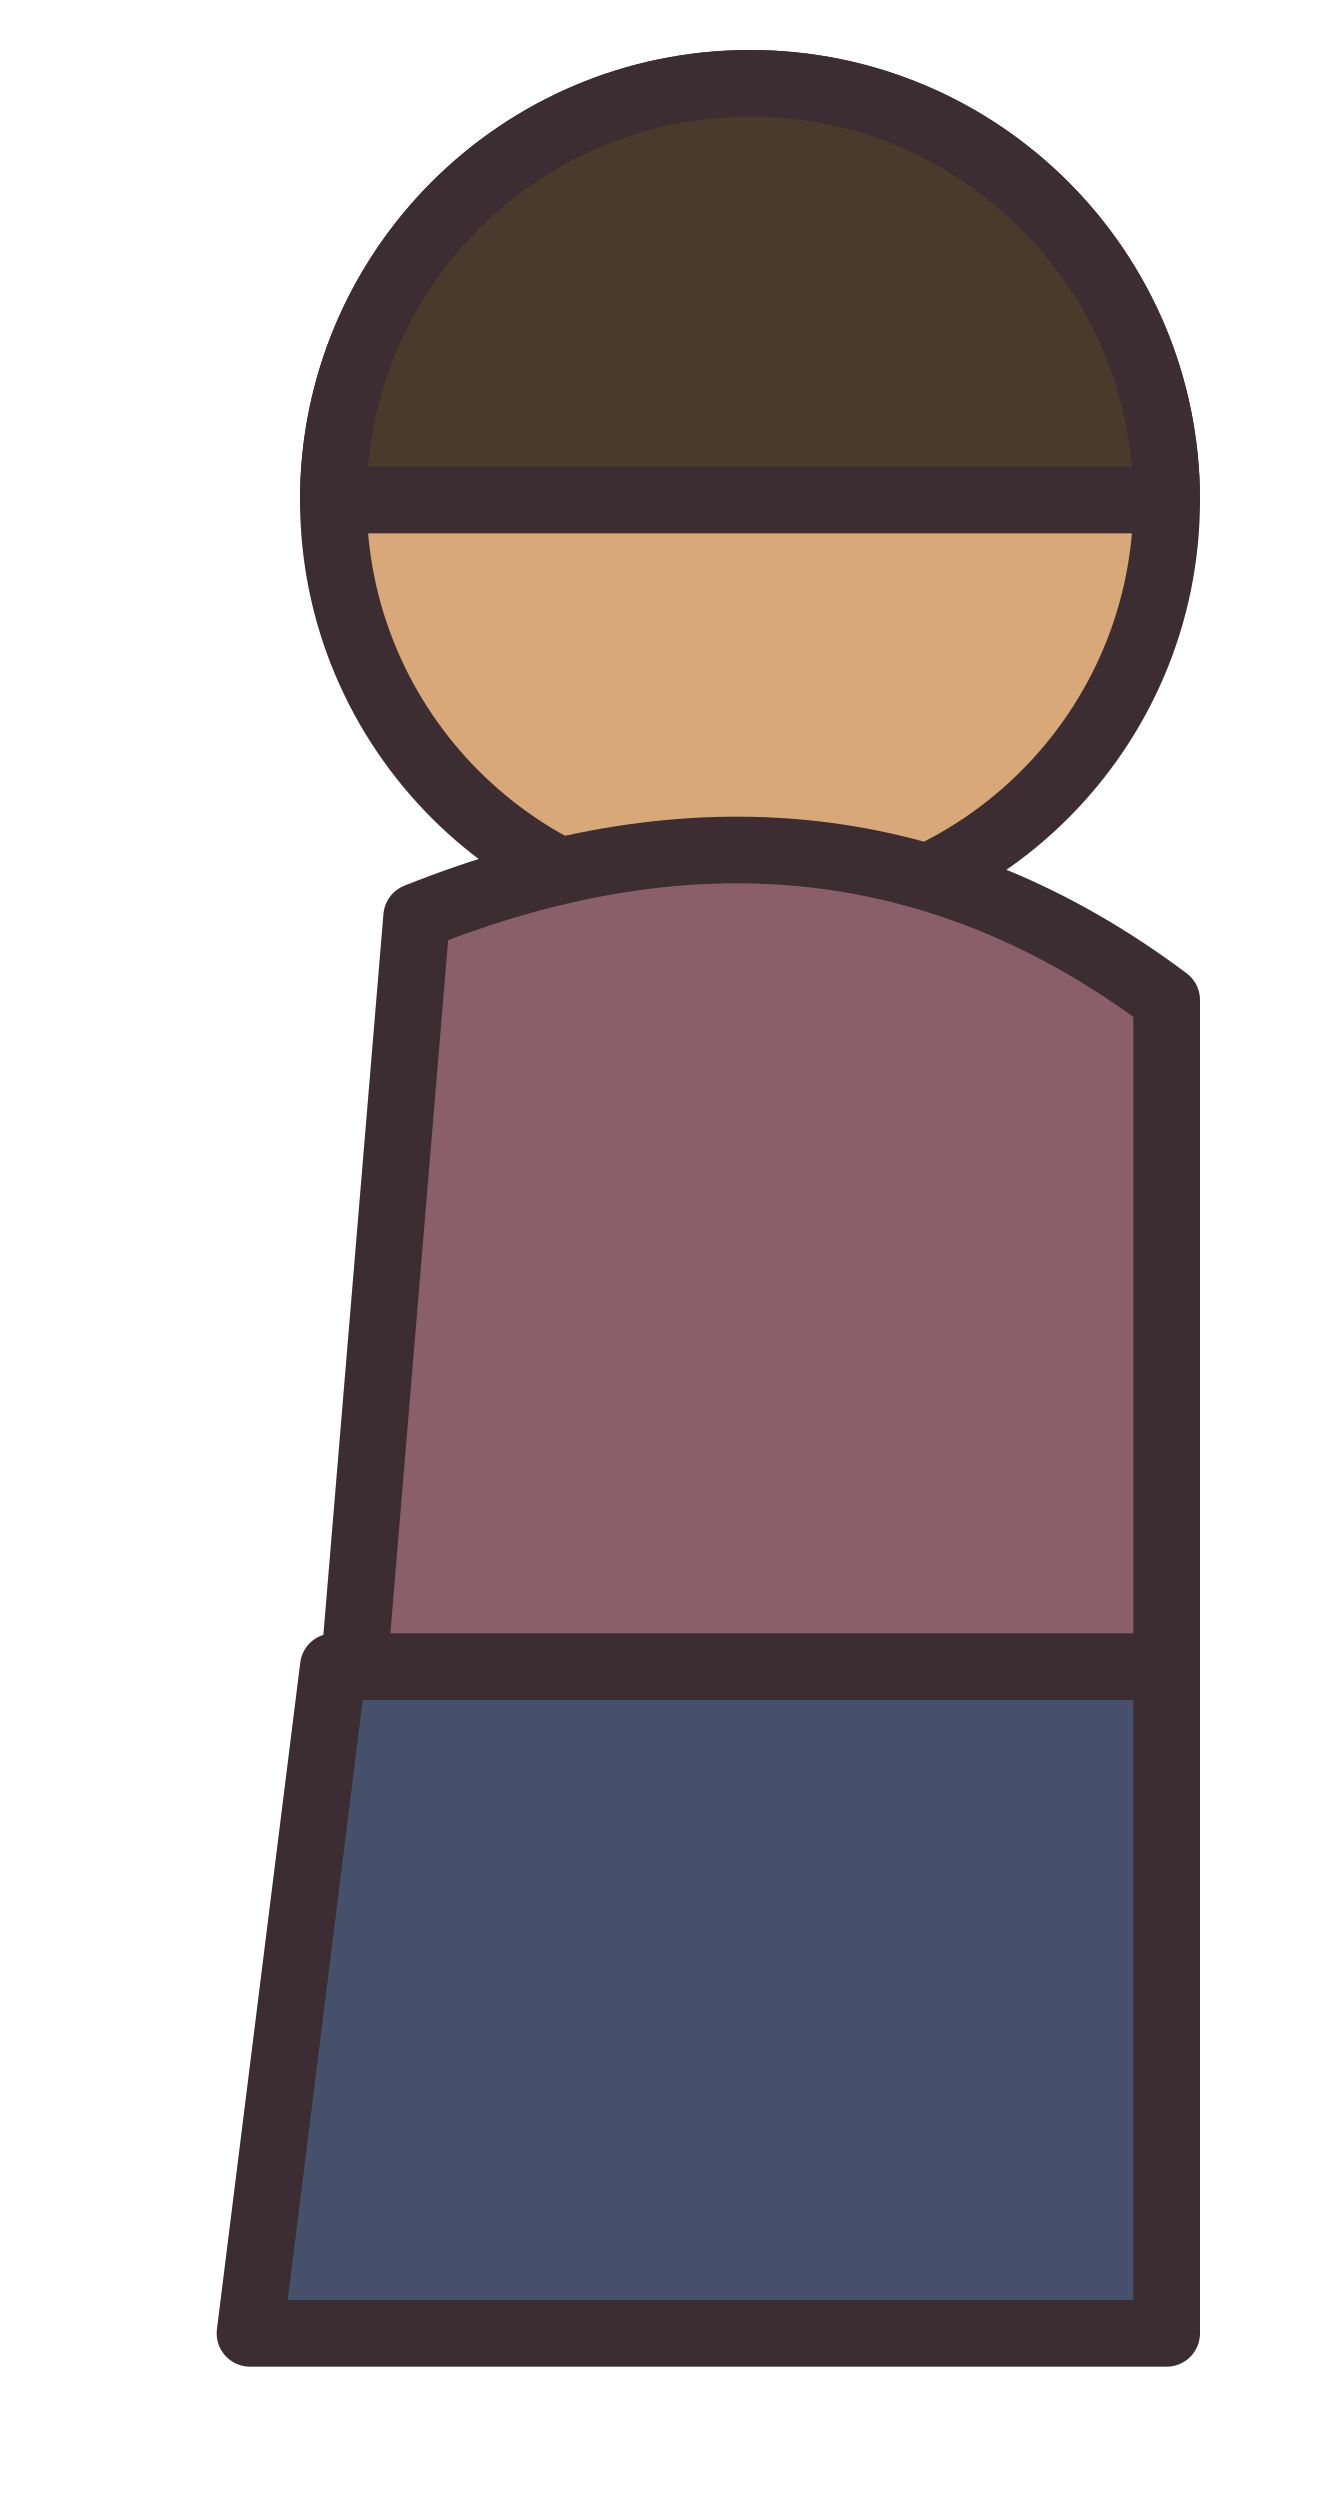
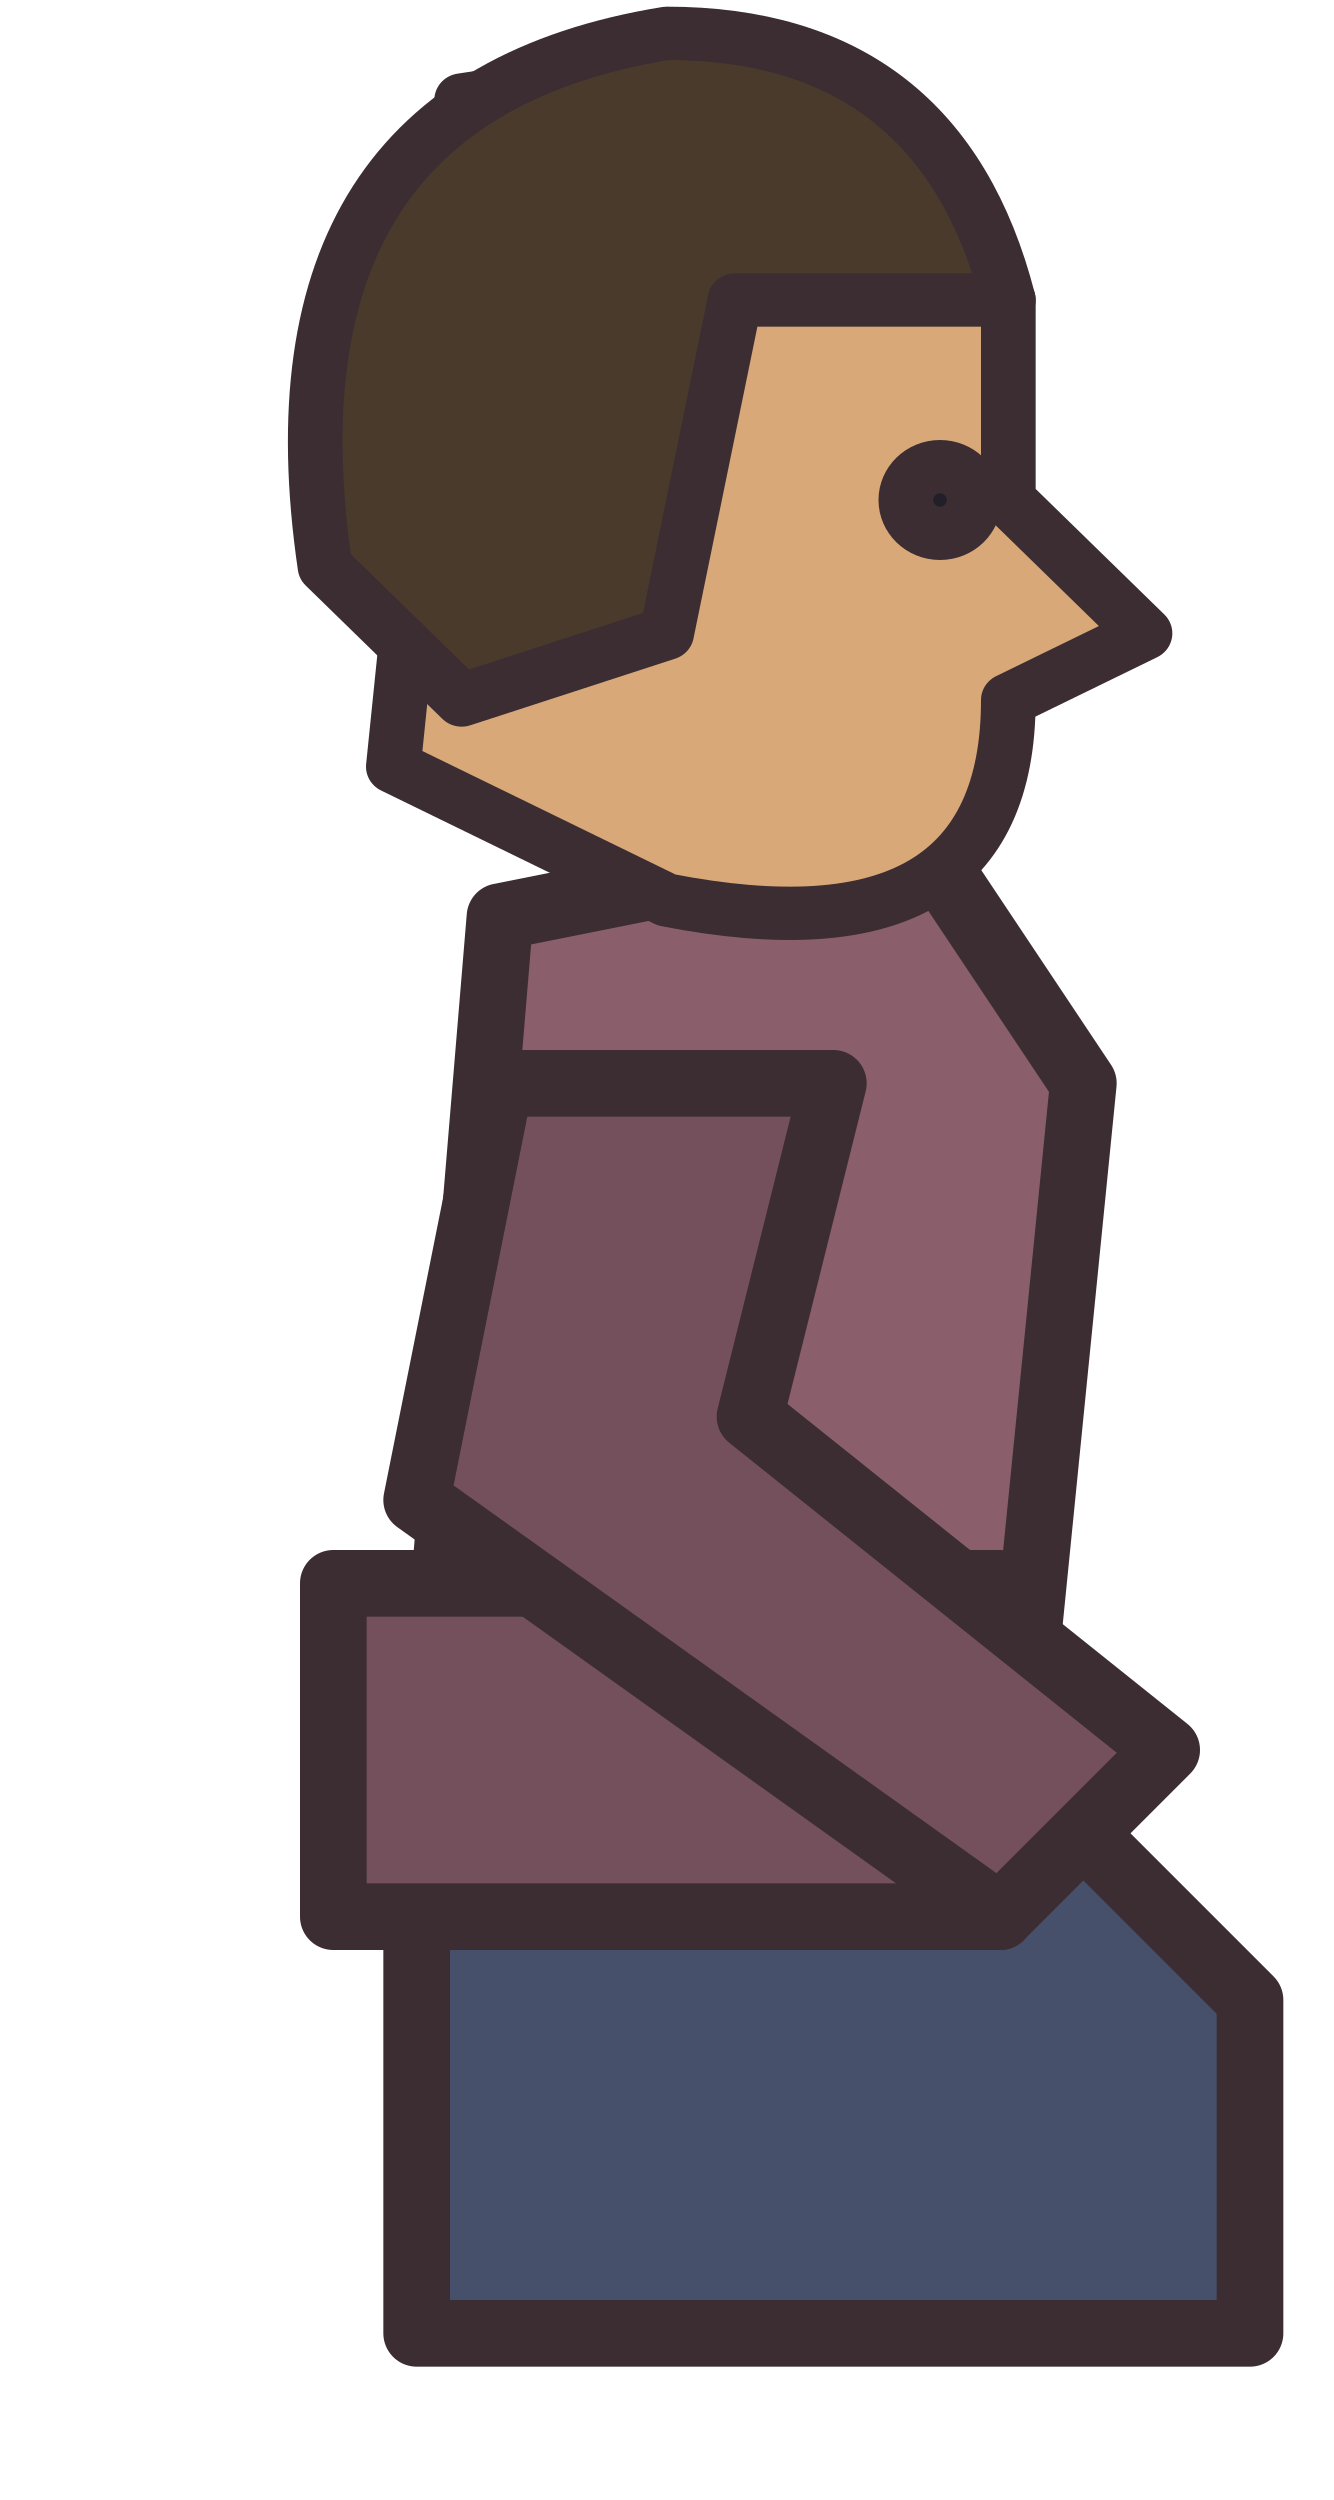
<svg xmlns="http://www.w3.org/2000/svg" width="16" height="30" viewBox="0 0 16 30" shape-rendering="geometricPrecision" stroke="#3b2d32" stroke-width="0.8" stroke-linejoin="round" stroke-linecap="round">
-   <circle cx="9" cy="6" r="5" fill="#d9a878" />
-   <path d="M4 6 A5 5 0 0 1 14 6 Z" fill="#4a3a2c" />
-   <path d="M5 11 Q10 9 14 12 L14 23 L4 23 Z" fill="#8a5f6b" />
-   <path d="M4 20 L14 20 L14 28 L3 28 Z" fill="#46506b" />
+   <g transform="translate(8 0)">
+     <path d="M-3 21 L4 21 L7 24 L7 28 L-3 28Z" fill="#46506b" />
+   </g>
+   <g transform="translate(8 0)">
+     <path d="M-2 11 L3 10 L5 13 L4 23 L-3 23Z" fill="#8a5f6b" />
+     <path d="M-4 19 L4 19 L4 23 L-4 23Z" fill="#74505c" />
+   </g>
+   <g transform="translate(8 0)">
+     <path d="M-2 13 L-3 18 L4 23 L6 21 L1 17 L2 13Z" fill="#74505c" />
+   </g>
+   <g transform="translate(8 6) scale(.82 .8)">
+     <g transform="translate(0 0)">
+       <path d="M-3 -6 Q3 -7 5 -3 L5 0 L7 2 L5 3 Q5 7 0 6 L-4 4 Z" fill="#d9a878" />
+       <path d="M-5 1 Q-6 -6 0 -7 Q4 -7 5 -3 L1 -3 L0 2 L-3 3Z" fill="#4a3a2c" />
+       <circle cx="4" cy="0" r="0.5" fill="#221f28" />
+     </g>
+   </g>
</svg>
